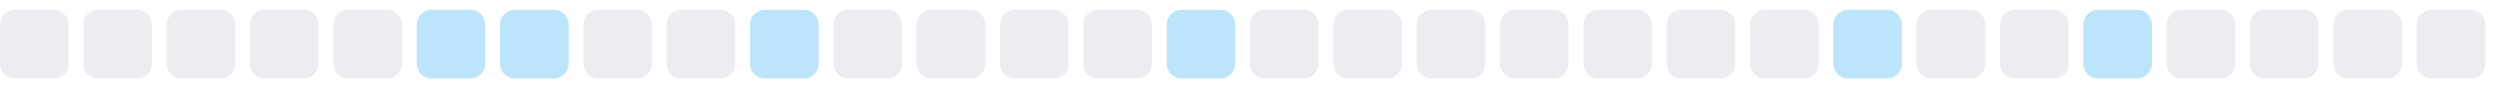
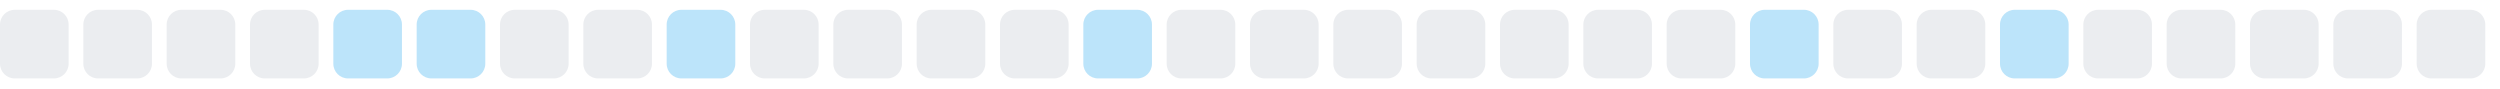
<svg xmlns="http://www.w3.org/2000/svg" width="255" height="9">
  <style>
        .level0 { fill: #ebedf0; }
        .level1 { fill: #bce4fa; }
        .level2 { fill: #75c7f7; }
        .level3 { fill: #30a9f2; }
        .level4 { fill: #008ee6; }
        @media (prefers-color-scheme: dark) {
          .level0 { fill: #161b22; }
          .level1 { fill: #0b3b5c; }
          .level2 { fill: #0a6299; }
          .level3 { fill: #008ee6; }
          .level4 { fill: #5bc4ff; }
        }
      </style>
  <rect x="0.0" y="1" width="7" height="7" rx="1.5" ry="1.5" class="level0" />
  <rect x="8.5" y="1" width="7" height="7" rx="1.5" ry="1.5" class="level0" />
  <rect x="17.0" y="1" width="7" height="7" rx="1.5" ry="1.5" class="level0" />
  <rect x="25.5" y="1" width="7" height="7" rx="1.5" ry="1.5" class="level0" />
-   <rect x="34.0" y="1" width="7" height="7" rx="1.5" ry="1.5" class="level0" />
+   <rect x="34.0" y="1" width="7" height="7" rx="1.5" ry="1.5" class="level1" />
  <rect x="42.5" y="1" width="7" height="7" rx="1.5" ry="1.5" class="level1" />
-   <rect x="51.0" y="1" width="7" height="7" rx="1.5" ry="1.5" class="level1" />
+   <rect x="51.0" y="1" width="7" height="7" rx="1.5" ry="1.5" class="level0" />
  <rect x="59.5" y="1" width="7" height="7" rx="1.5" ry="1.5" class="level0" />
-   <rect x="68.0" y="1" width="7" height="7" rx="1.5" ry="1.5" class="level0" />
-   <rect x="76.5" y="1" width="7" height="7" rx="1.5" ry="1.5" class="level1" />
+   <rect x="68.0" y="1" width="7" height="7" rx="1.5" ry="1.5" class="level1" />
+   <rect x="76.5" y="1" width="7" height="7" rx="1.5" ry="1.5" class="level0" />
  <rect x="85.0" y="1" width="7" height="7" rx="1.5" ry="1.5" class="level0" />
  <rect x="93.5" y="1" width="7" height="7" rx="1.5" ry="1.5" class="level0" />
  <rect x="102.0" y="1" width="7" height="7" rx="1.5" ry="1.5" class="level0" />
-   <rect x="110.5" y="1" width="7" height="7" rx="1.5" ry="1.5" class="level0" />
-   <rect x="119.0" y="1" width="7" height="7" rx="1.5" ry="1.5" class="level1" />
+   <rect x="110.5" y="1" width="7" height="7" rx="1.5" ry="1.5" class="level1" />
+   <rect x="119.0" y="1" width="7" height="7" rx="1.5" ry="1.5" class="level0" />
  <rect x="127.5" y="1" width="7" height="7" rx="1.5" ry="1.5" class="level0" />
  <rect x="136.0" y="1" width="7" height="7" rx="1.5" ry="1.5" class="level0" />
  <rect x="144.5" y="1" width="7" height="7" rx="1.5" ry="1.5" class="level0" />
  <rect x="153.0" y="1" width="7" height="7" rx="1.5" ry="1.5" class="level0" />
  <rect x="161.5" y="1" width="7" height="7" rx="1.5" ry="1.5" class="level0" />
  <rect x="170.0" y="1" width="7" height="7" rx="1.5" ry="1.5" class="level0" />
-   <rect x="178.5" y="1" width="7" height="7" rx="1.5" ry="1.5" class="level0" />
-   <rect x="187.0" y="1" width="7" height="7" rx="1.5" ry="1.5" class="level1" />
+   <rect x="178.5" y="1" width="7" height="7" rx="1.5" ry="1.5" class="level1" />
+   <rect x="187.0" y="1" width="7" height="7" rx="1.5" ry="1.5" class="level0" />
  <rect x="195.5" y="1" width="7" height="7" rx="1.5" ry="1.5" class="level0" />
-   <rect x="204.0" y="1" width="7" height="7" rx="1.5" ry="1.5" class="level0" />
-   <rect x="212.5" y="1" width="7" height="7" rx="1.5" ry="1.5" class="level1" />
+   <rect x="204.0" y="1" width="7" height="7" rx="1.5" ry="1.5" class="level1" />
+   <rect x="212.5" y="1" width="7" height="7" rx="1.5" ry="1.5" class="level0" />
  <rect x="221.0" y="1" width="7" height="7" rx="1.5" ry="1.5" class="level0" />
  <rect x="229.5" y="1" width="7" height="7" rx="1.5" ry="1.5" class="level0" />
  <rect x="238.0" y="1" width="7" height="7" rx="1.5" ry="1.5" class="level0" />
  <rect x="246.5" y="1" width="7" height="7" rx="1.5" ry="1.5" class="level0" />
</svg>
